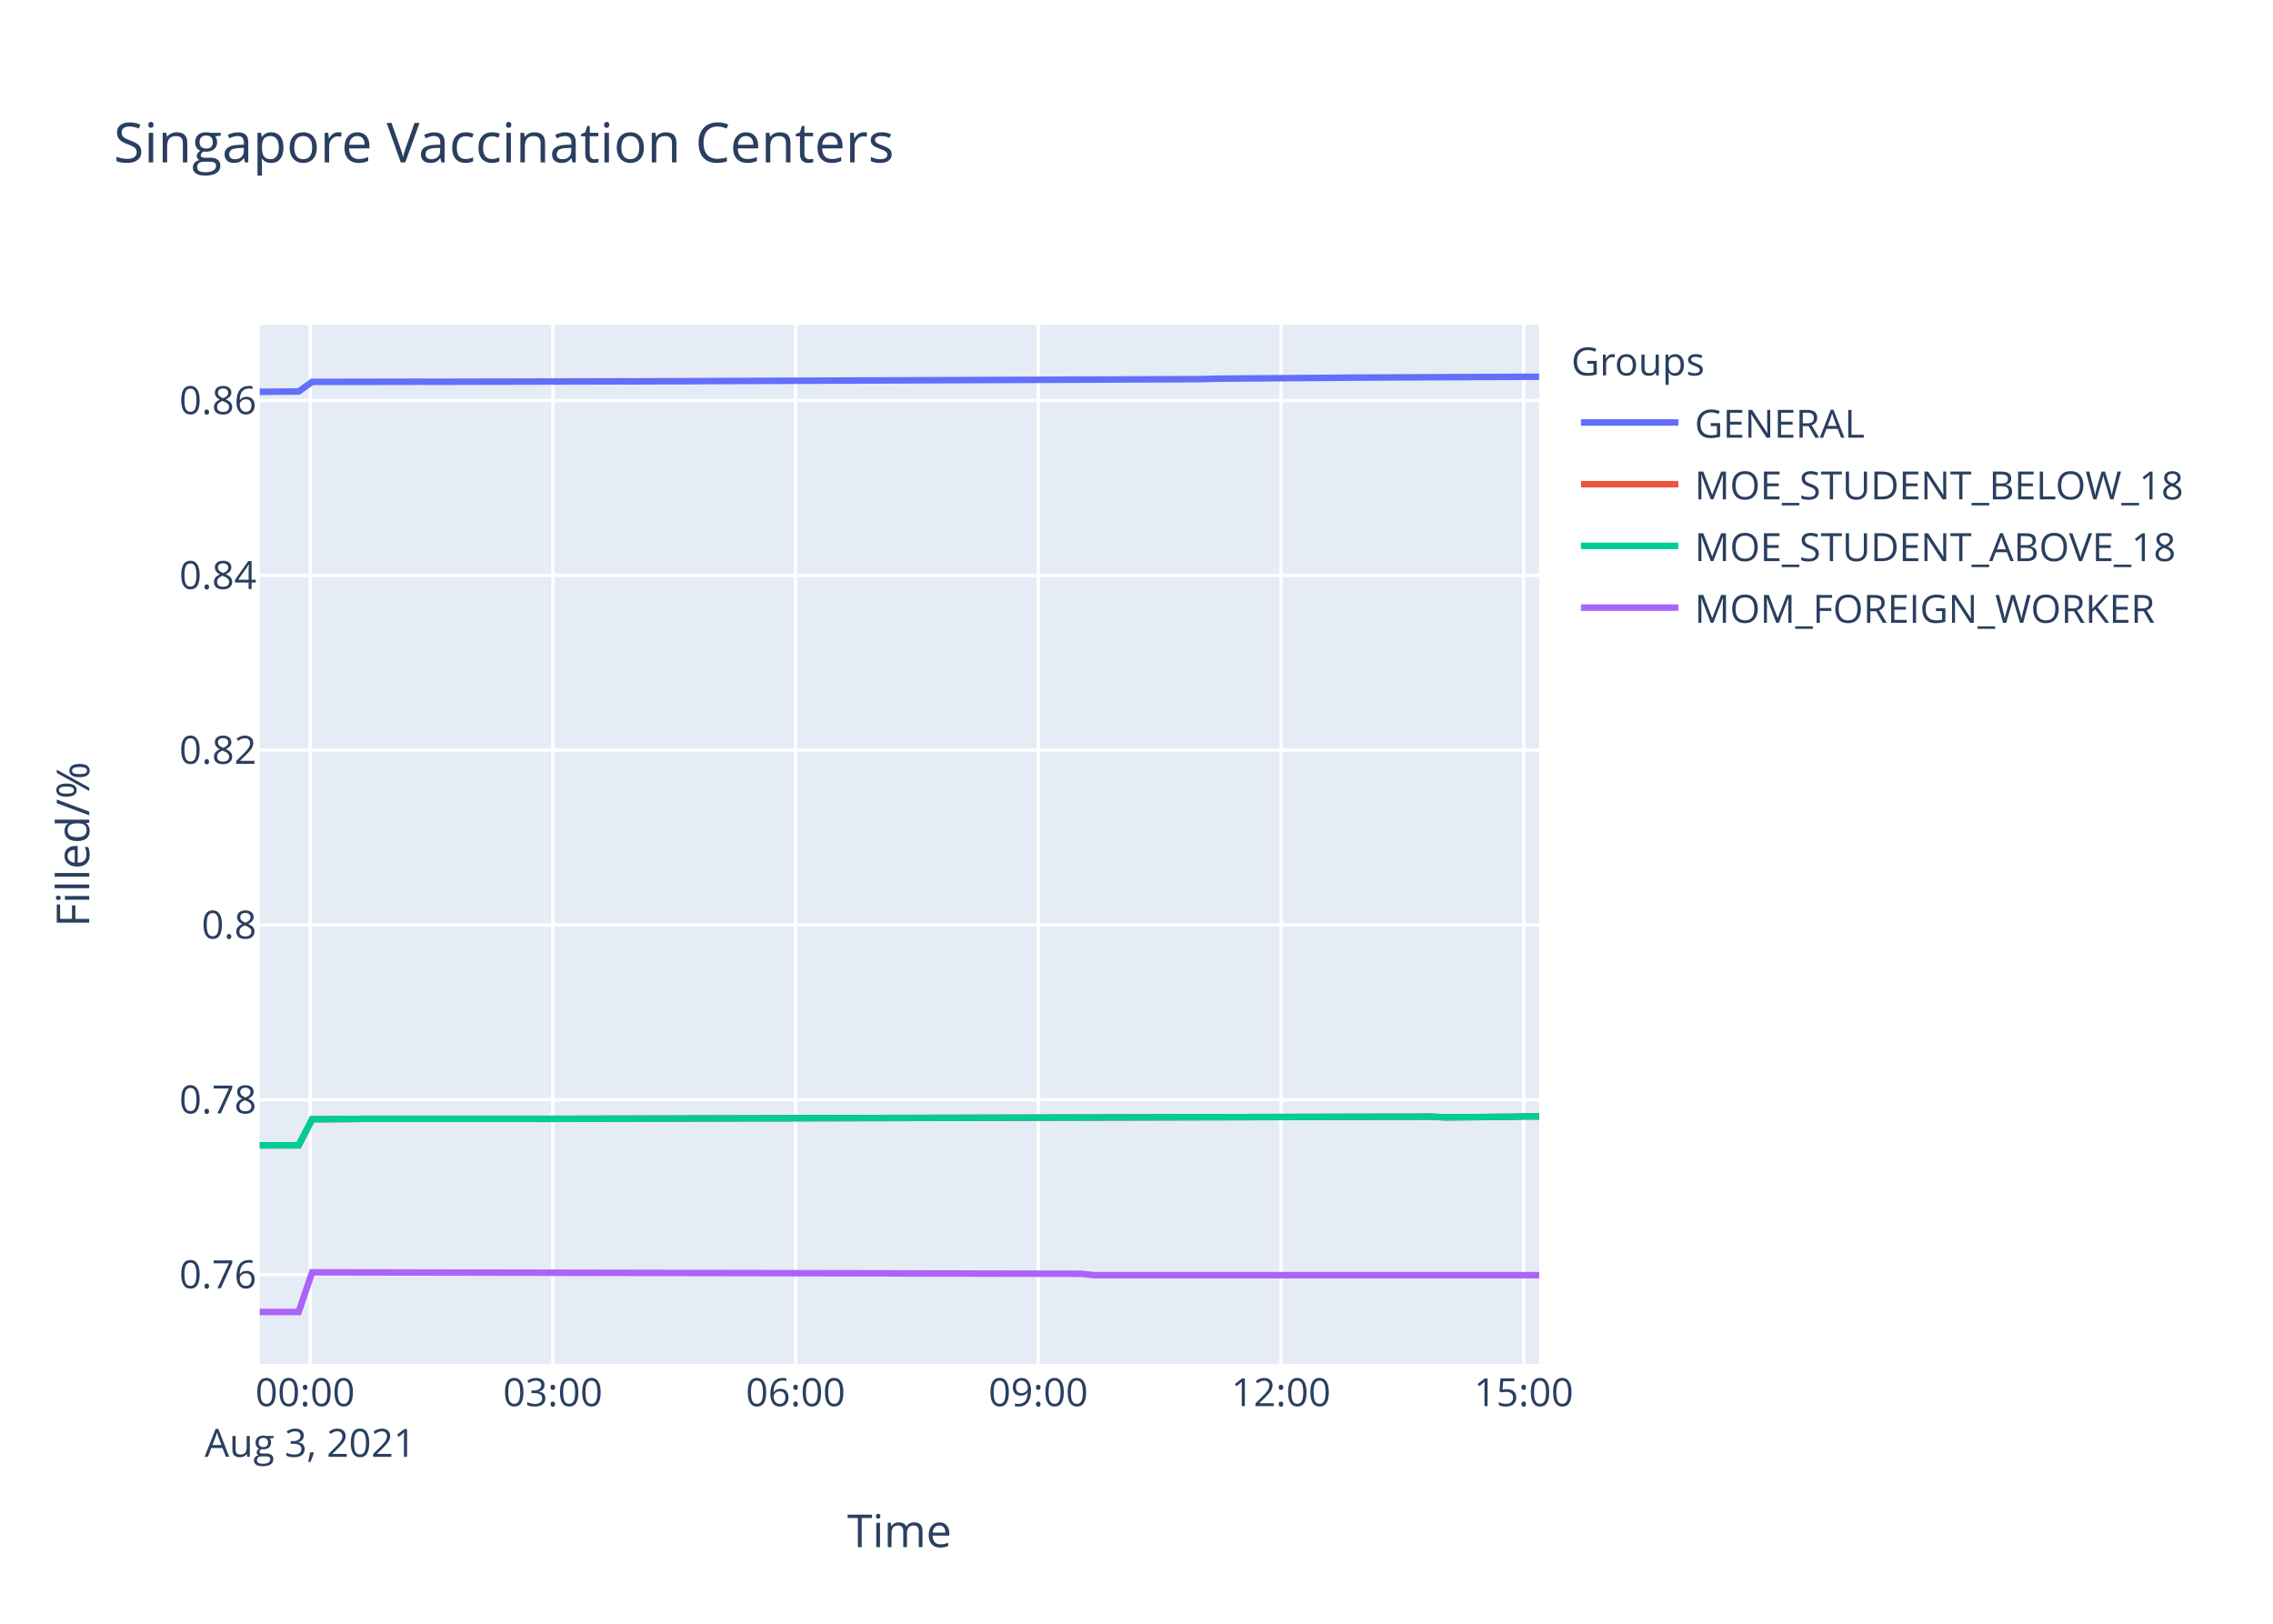
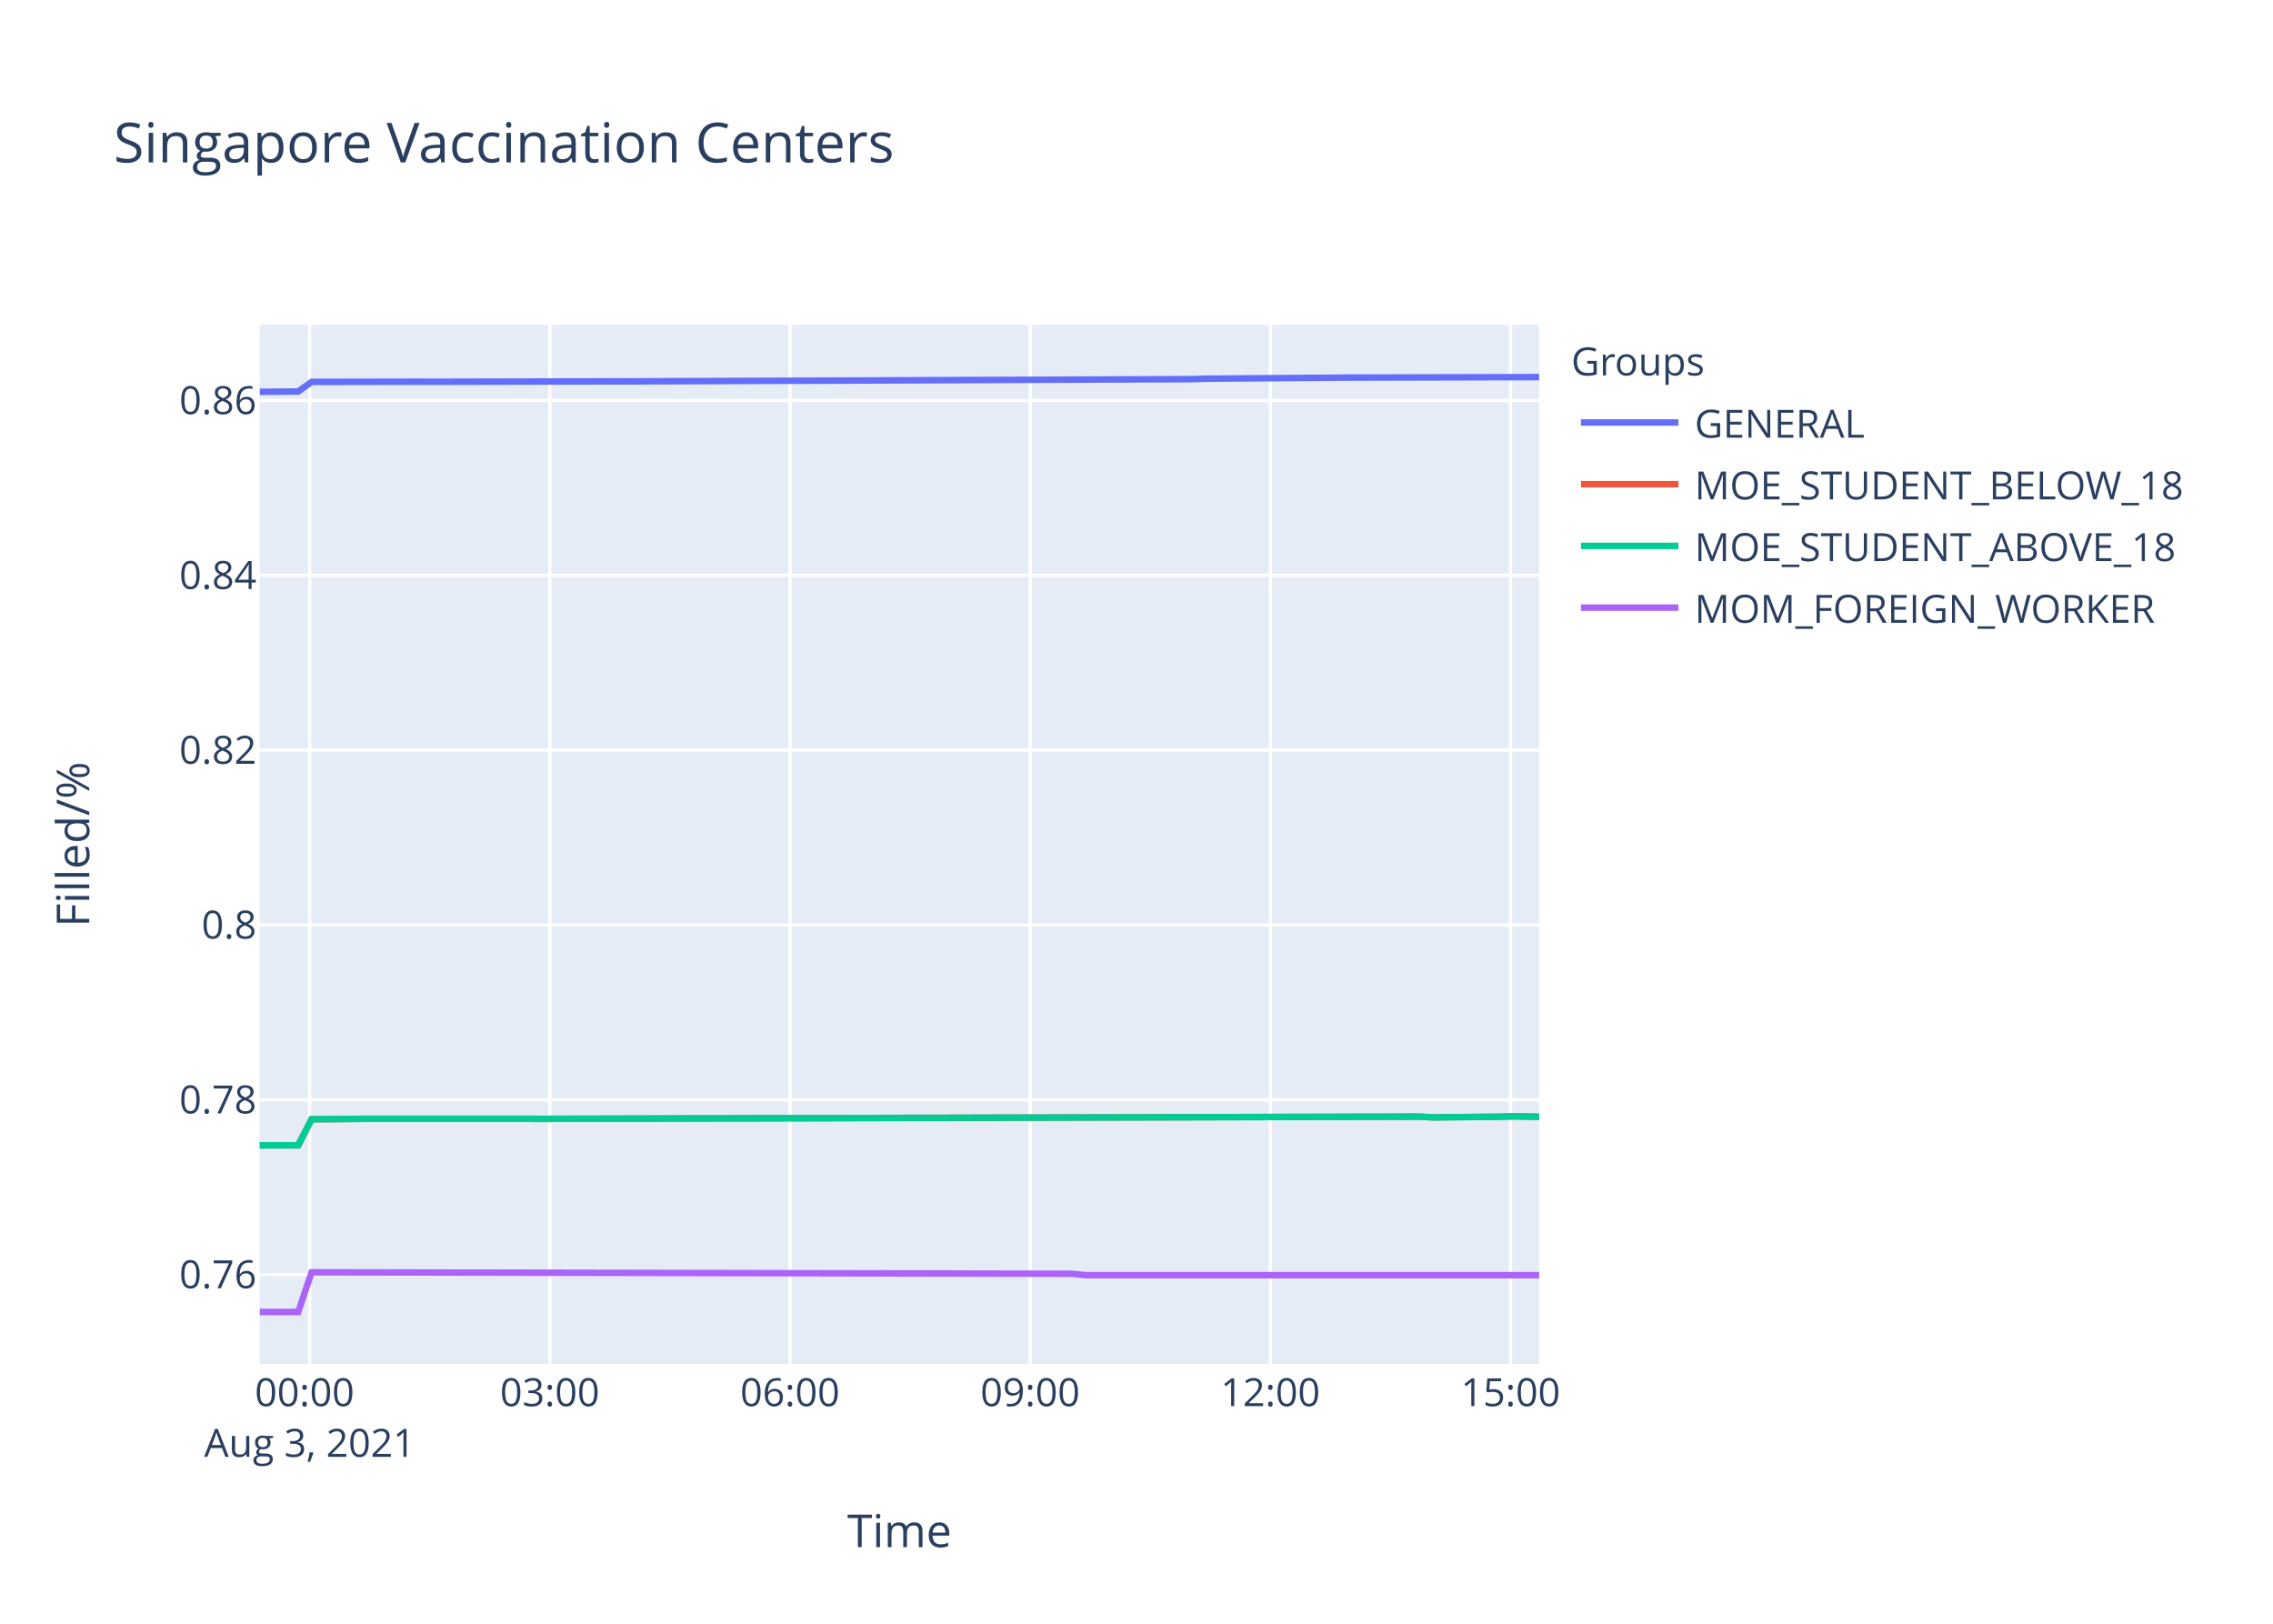
<svg xmlns="http://www.w3.org/2000/svg" class="main-svg" width="700" height="500" style="" viewBox="0 0 700 500">
  <rect x="0" y="0" width="700" height="500" style="fill: rgb(255, 255, 255); fill-opacity: 1;" />
-   <defs id="defs-0763e1">
+   <defs id="defs-d1ef41">
    <g class="clips">
-       <clipPath id="clip0763e1xyplot" class="plotclip">
+       <clipPath id="clipd1ef41xyplot" class="plotclip">
        <rect width="394" height="320" />
      </clipPath>
-       <clipPath class="axesclip" id="clip0763e1x">
+       <clipPath class="axesclip" id="clipd1ef41x">
        <rect x="80" y="0" width="394" height="500" />
      </clipPath>
-       <clipPath class="axesclip" id="clip0763e1y">
+       <clipPath class="axesclip" id="clipd1ef41y">
        <rect x="0" y="100" width="700" height="320" />
      </clipPath>
-       <clipPath class="axesclip" id="clip0763e1xy">
+       <clipPath class="axesclip" id="clipd1ef41xy">
        <rect x="80" y="100" width="394" height="320" />
      </clipPath>
    </g>
    <g class="gradients" />
  </defs>
  <g class="bglayer">
    <rect class="bg" x="80" y="100" width="394" height="320" style="fill: rgb(229, 236, 246); fill-opacity: 1; stroke-width: 0;" />
  </g>
  <g class="layer-below">
    <g class="imagelayer" />
    <g class="shapelayer" />
  </g>
  <g class="cartesianlayer">
    <g class="subplot xy">
      <g class="layer-subplot">
        <g class="shapelayer" />
        <g class="imagelayer" />
      </g>
      <g class="gridlayer">
        <g class="x">
-           <path class="xgrid crisp" transform="translate(95.52,0)" d="M0,100v320" style="stroke: rgb(255, 255, 255); stroke-opacity: 1; stroke-width: 1px;" />
-           <path class="xgrid crisp" transform="translate(170.26,0)" d="M0,100v320" style="stroke: rgb(255, 255, 255); stroke-opacity: 1; stroke-width: 1px;" />
-           <path class="xgrid crisp" transform="translate(245.01,0)" d="M0,100v320" style="stroke: rgb(255, 255, 255); stroke-opacity: 1; stroke-width: 1px;" />
-           <path class="xgrid crisp" transform="translate(319.75,0)" d="M0,100v320" style="stroke: rgb(255, 255, 255); stroke-opacity: 1; stroke-width: 1px;" />
-           <path class="xgrid crisp" transform="translate(394.5,0)" d="M0,100v320" style="stroke: rgb(255, 255, 255); stroke-opacity: 1; stroke-width: 1px;" />
-           <path class="xgrid crisp" transform="translate(469.25,0)" d="M0,100v320" style="stroke: rgb(255, 255, 255); stroke-opacity: 1; stroke-width: 1px;" />
+           <path class="xgrid crisp" transform="translate(95.36,0)" d="M0,100v320" style="stroke: rgb(255, 255, 255); stroke-opacity: 1; stroke-width: 1px;" />
+           <path class="xgrid crisp" transform="translate(169.32,0)" d="M0,100v320" style="stroke: rgb(255, 255, 255); stroke-opacity: 1; stroke-width: 1px;" />
+           <path class="xgrid crisp" transform="translate(243.29,0)" d="M0,100v320" style="stroke: rgb(255, 255, 255); stroke-opacity: 1; stroke-width: 1px;" />
+           <path class="xgrid crisp" transform="translate(317.26,0)" d="M0,100v320" style="stroke: rgb(255, 255, 255); stroke-opacity: 1; stroke-width: 1px;" />
+           <path class="xgrid crisp" transform="translate(391.23,0)" d="M0,100v320" style="stroke: rgb(255, 255, 255); stroke-opacity: 1; stroke-width: 1px;" />
+           <path class="xgrid crisp" transform="translate(465.19,0)" d="M0,100v320" style="stroke: rgb(255, 255, 255); stroke-opacity: 1; stroke-width: 1px;" />
        </g>
        <g class="y">
          <path class="ygrid crisp" transform="translate(0,392.48)" d="M80,0h394" style="stroke: rgb(255, 255, 255); stroke-opacity: 1; stroke-width: 1px;" />
          <path class="ygrid crisp" transform="translate(0,338.65)" d="M80,0h394" style="stroke: rgb(255, 255, 255); stroke-opacity: 1; stroke-width: 1px;" />
          <path class="ygrid crisp" transform="translate(0,284.82)" d="M80,0h394" style="stroke: rgb(255, 255, 255); stroke-opacity: 1; stroke-width: 1px;" />
          <path class="ygrid crisp" transform="translate(0,230.99)" d="M80,0h394" style="stroke: rgb(255, 255, 255); stroke-opacity: 1; stroke-width: 1px;" />
          <path class="ygrid crisp" transform="translate(0,177.16)" d="M80,0h394" style="stroke: rgb(255, 255, 255); stroke-opacity: 1; stroke-width: 1px;" />
          <path class="ygrid crisp" transform="translate(0,123.32)" d="M80,0h394" style="stroke: rgb(255, 255, 255); stroke-opacity: 1; stroke-width: 1px;" />
        </g>
      </g>
      <g class="zerolinelayer" />
      <path class="xlines-below" />
      <path class="ylines-below" />
      <g class="overlines-below" />
      <g class="xaxislayer-below" />
      <g class="yaxislayer-below" />
      <g class="overaxes-below" />
-       <g class="plot" transform="translate(80,100)" clip-path="url('#clip0763e1xyplot')">
+       <g class="plot" transform="translate(80,100)" clip-path="url('#clipd1ef41xyplot')">
        <g class="scatterlayer mlayer">
-           <g class="trace scatter trace4f5f7b" style="stroke-miterlimit: 2; opacity: 1;">
-             <g class="fills" />
-             <g class="errorbars" />
-             <g class="lines">
-               <path class="js-line" d="M0,20.65L11.97,20.55L16.13,17.6L49.34,17.54L53.5,17.56L111.62,17.43L115.79,17.44L290.19,16.75L294.32,16.61L331.71,16.33L335.85,16.28L394,16.01" style="vector-effect: non-scaling-stroke; fill: none; stroke: rgb(99, 110, 250); stroke-opacity: 1; stroke-width: 2px; opacity: 1;" />
-             </g>
-             <g class="points" />
-             <g class="text" />
-           </g>
-           <g class="trace scatter traced5d8ce" style="stroke-miterlimit: 2; opacity: 1;">
-             <g class="fills" />
-             <g class="errorbars" />
-             <g class="lines">
-               <path class="js-line" d="M0,252.69L11.97,252.67L16.13,244.65L28.59,244.56L32.73,244.52L82.56,244.52L86.73,244.54L124.1,244.45L128.26,244.43L360.78,243.85L364.94,244.07L385.7,243.89L389.85,243.76L394,243.81" style="vector-effect: non-scaling-stroke; fill: none; stroke: rgb(239, 85, 59); stroke-opacity: 1; stroke-width: 2px; opacity: 1;" />
-             </g>
-             <g class="points" />
-             <g class="text" />
-           </g>
-           <g class="trace scatter traced8a12a" style="stroke-miterlimit: 2; opacity: 1;">
-             <g class="fills" />
-             <g class="errorbars" />
-             <g class="lines">
-               <path class="js-line" d="M0,252.69L11.97,252.67L16.13,244.65L28.59,244.56L32.73,244.52L82.56,244.52L86.73,244.54L124.1,244.45L128.26,244.43L360.78,243.85L364.94,244.07L385.7,243.89L389.85,243.76L394,243.81" style="vector-effect: non-scaling-stroke; fill: none; stroke: rgb(0, 204, 150); stroke-opacity: 1; stroke-width: 2px; opacity: 1;" />
-             </g>
-             <g class="points" />
-             <g class="text" />
-           </g>
-           <g class="trace scatter trace4a1adf" style="stroke-miterlimit: 2; opacity: 1;">
-             <g class="fills" />
-             <g class="errorbars" />
-             <g class="lines">
-               <path class="js-line" d="M0,304L11.97,304L16.13,291.79L252.8,292.23L256.96,292.66L394,292.66" style="vector-effect: non-scaling-stroke; fill: none; stroke: rgb(171, 99, 250); stroke-opacity: 1; stroke-width: 2px; opacity: 1;" />
+           <g class="trace scatter trace82c2e4" style="stroke-miterlimit: 2; opacity: 1;">
+             <g class="fills" />
+             <g class="errorbars" />
+             <g class="lines">
+               <path class="js-line" d="M0,20.65L11.84,20.55L15.96,17.6L48.82,17.54L52.95,17.56L110.46,17.43L114.59,17.44L287.17,16.75L291.26,16.61L328.26,16.33L332.36,16.28L394,16.12" style="vector-effect: non-scaling-stroke; fill: none; stroke: rgb(99, 110, 250); stroke-opacity: 1; stroke-width: 2px; opacity: 1;" />
+             </g>
+             <g class="points" />
+             <g class="text" />
+           </g>
+           <g class="trace scatter trace5ff9da" style="stroke-miterlimit: 2; opacity: 1;">
+             <g class="fills" />
+             <g class="errorbars" />
+             <g class="lines">
+               <path class="js-line" d="M0,252.69L11.84,252.67L15.96,244.65L28.29,244.56L32.39,244.52L81.7,244.52L85.83,244.54L122.81,244.45L126.92,244.43L357.02,243.85L361.14,244.07L381.68,243.89L385.79,243.76L394,243.89" style="vector-effect: non-scaling-stroke; fill: none; stroke: rgb(239, 85, 59); stroke-opacity: 1; stroke-width: 2px; opacity: 1;" />
+             </g>
+             <g class="points" />
+             <g class="text" />
+           </g>
+           <g class="trace scatter tracef7b77d" style="stroke-miterlimit: 2; opacity: 1;">
+             <g class="fills" />
+             <g class="errorbars" />
+             <g class="lines">
+               <path class="js-line" d="M0,252.69L11.84,252.67L15.96,244.65L28.29,244.56L32.39,244.52L81.7,244.52L85.83,244.54L122.81,244.45L126.92,244.43L357.02,243.85L361.14,244.07L381.68,243.89L385.79,243.76L394,243.89" style="vector-effect: non-scaling-stroke; fill: none; stroke: rgb(0, 204, 150); stroke-opacity: 1; stroke-width: 2px; opacity: 1;" />
+             </g>
+             <g class="points" />
+             <g class="text" />
+           </g>
+           <g class="trace scatter trace8e28b8" style="stroke-miterlimit: 2; opacity: 1;">
+             <g class="fills" />
+             <g class="errorbars" />
+             <g class="lines">
+               <path class="js-line" d="M0,304L11.84,304L15.96,291.79L250.17,292.23L254.29,292.66L394,292.66" style="vector-effect: non-scaling-stroke; fill: none; stroke: rgb(171, 99, 250); stroke-opacity: 1; stroke-width: 2px; opacity: 1;" />
            </g>
            <g class="points" />
            <g class="text" />
          </g>
        </g>
      </g>
      <g class="overplot" />
      <path class="xlines-above crisp" d="M0,0" style="fill: none;" />
      <path class="ylines-above crisp" d="M0,0" style="fill: none;" />
      <g class="overlines-above" />
      <g class="xaxislayer-above">
        <g class="xtick">
-           <text text-anchor="middle" x="0" y="433" transform="translate(95.52,0)" style="font-family: 'Open Sans', verdana, arial, sans-serif; font-size: 12px; fill: rgb(42, 63, 95); fill-opacity: 1; white-space: pre;">
+           <text text-anchor="middle" x="0" y="433" transform="translate(95.36,0)" style="font-family: 'Open Sans', verdana, arial, sans-serif; font-size: 12px; fill: rgb(42, 63, 95); fill-opacity: 1; white-space: pre;">
            <tspan class="line" dy="0em" x="0" y="433">00:00</tspan>
            <tspan class="line" dy="1.3em" x="0" y="433">Aug 3, 2021</tspan>
          </text>
        </g>
        <g class="xtick">
-           <text text-anchor="middle" x="0" y="433" transform="translate(170.26,0)" style="font-family: 'Open Sans', verdana, arial, sans-serif; font-size: 12px; fill: rgb(42, 63, 95); fill-opacity: 1; white-space: pre;">03:00</text>
-         </g>
-         <g class="xtick">
-           <text text-anchor="middle" x="0" y="433" transform="translate(245.01,0)" style="font-family: 'Open Sans', verdana, arial, sans-serif; font-size: 12px; fill: rgb(42, 63, 95); fill-opacity: 1; white-space: pre;">06:00</text>
-         </g>
-         <g class="xtick">
-           <text text-anchor="middle" x="0" y="433" transform="translate(319.75,0)" style="font-family: 'Open Sans', verdana, arial, sans-serif; font-size: 12px; fill: rgb(42, 63, 95); fill-opacity: 1; white-space: pre;">09:00</text>
-         </g>
-         <g class="xtick">
-           <text text-anchor="middle" x="0" y="433" transform="translate(394.5,0)" style="font-family: 'Open Sans', verdana, arial, sans-serif; font-size: 12px; fill: rgb(42, 63, 95); fill-opacity: 1; white-space: pre;">12:00</text>
-         </g>
-         <g class="xtick">
-           <text text-anchor="middle" x="0" y="433" transform="translate(469.25,0)" style="font-family: 'Open Sans', verdana, arial, sans-serif; font-size: 12px; fill: rgb(42, 63, 95); fill-opacity: 1; white-space: pre;">15:00</text>
+           <text text-anchor="middle" x="0" y="433" transform="translate(169.32,0)" style="font-family: 'Open Sans', verdana, arial, sans-serif; font-size: 12px; fill: rgb(42, 63, 95); fill-opacity: 1; white-space: pre;">03:00</text>
+         </g>
+         <g class="xtick">
+           <text text-anchor="middle" x="0" y="433" transform="translate(243.29,0)" style="font-family: 'Open Sans', verdana, arial, sans-serif; font-size: 12px; fill: rgb(42, 63, 95); fill-opacity: 1; white-space: pre;">06:00</text>
+         </g>
+         <g class="xtick">
+           <text text-anchor="middle" x="0" y="433" transform="translate(317.26,0)" style="font-family: 'Open Sans', verdana, arial, sans-serif; font-size: 12px; fill: rgb(42, 63, 95); fill-opacity: 1; white-space: pre;">09:00</text>
+         </g>
+         <g class="xtick">
+           <text text-anchor="middle" x="0" y="433" transform="translate(391.23,0)" style="font-family: 'Open Sans', verdana, arial, sans-serif; font-size: 12px; fill: rgb(42, 63, 95); fill-opacity: 1; white-space: pre;">12:00</text>
+         </g>
+         <g class="xtick">
+           <text text-anchor="middle" x="0" y="433" transform="translate(465.19,0)" style="font-family: 'Open Sans', verdana, arial, sans-serif; font-size: 12px; fill: rgb(42, 63, 95); fill-opacity: 1; white-space: pre;">15:00</text>
        </g>
      </g>
      <g class="yaxislayer-above">
        <g class="ytick">
          <text text-anchor="end" x="79" y="4.2" transform="translate(0,392.48)" style="font-family: 'Open Sans', verdana, arial, sans-serif; font-size: 12px; fill: rgb(42, 63, 95); fill-opacity: 1; white-space: pre;">0.76</text>
        </g>
        <g class="ytick">
          <text text-anchor="end" x="79" y="4.2" transform="translate(0,338.65)" style="font-family: 'Open Sans', verdana, arial, sans-serif; font-size: 12px; fill: rgb(42, 63, 95); fill-opacity: 1; white-space: pre;">0.78</text>
        </g>
        <g class="ytick">
          <text text-anchor="end" x="79" y="4.2" transform="translate(0,284.82)" style="font-family: 'Open Sans', verdana, arial, sans-serif; font-size: 12px; fill: rgb(42, 63, 95); fill-opacity: 1; white-space: pre;">0.8</text>
        </g>
        <g class="ytick">
          <text text-anchor="end" x="79" y="4.2" transform="translate(0,230.99)" style="font-family: 'Open Sans', verdana, arial, sans-serif; font-size: 12px; fill: rgb(42, 63, 95); fill-opacity: 1; white-space: pre;">0.82</text>
        </g>
        <g class="ytick">
          <text text-anchor="end" x="79" y="4.2" transform="translate(0,177.16)" style="font-family: 'Open Sans', verdana, arial, sans-serif; font-size: 12px; fill: rgb(42, 63, 95); fill-opacity: 1; white-space: pre;">0.84</text>
        </g>
        <g class="ytick">
          <text text-anchor="end" x="79" y="4.2" transform="translate(0,123.32)" style="font-family: 'Open Sans', verdana, arial, sans-serif; font-size: 12px; fill: rgb(42, 63, 95); fill-opacity: 1; white-space: pre;">0.86</text>
        </g>
      </g>
      <g class="overaxes-above" />
    </g>
  </g>
  <g class="polarlayer" />
  <g class="ternarylayer" />
  <g class="geolayer" />
  <g class="funnelarealayer" />
  <g class="pielayer" />
  <g class="treemaplayer" />
  <g class="sunburstlayer" />
  <g class="glimages" />
-   <defs id="topdefs-0763e1">
+   <defs id="topdefs-d1ef41">
    <g class="clips" />
-     <clipPath id="legend0763e1">
+     <clipPath id="legendd1ef41">
      <rect width="206" height="102" x="0" y="0" />
    </clipPath>
  </defs>
  <g class="layer-above">
    <g class="imagelayer" />
    <g class="shapelayer" />
  </g>
  <g class="infolayer">
    <g class="legend" pointer-events="all" transform="translate(481.88,100)">
      <rect class="bg" shape-rendering="crispEdges" width="206" height="102" x="0" y="0" style="stroke: rgb(68, 68, 68); stroke-opacity: 1; fill: rgb(255, 255, 255); fill-opacity: 1; stroke-width: 0px;" />
-       <g class="scrollbox" transform="" clip-path="url('#legend0763e1')">
+       <g class="scrollbox" transform="" clip-path="url('#legendd1ef41')">
        <text class="legendtitletext" text-anchor="start" x="2" y="15.6" style="font-family: 'Open Sans', verdana, arial, sans-serif; font-size: 12px; fill: rgb(42, 63, 95); fill-opacity: 1; white-space: pre;">Groups</text>
        <g class="groups" transform="">
          <g class="traces" transform="translate(0,30.1)" style="opacity: 1;">
            <text class="legendtext" text-anchor="start" x="40" y="4.68" style="font-family: 'Open Sans', verdana, arial, sans-serif; font-size: 12px; fill: rgb(42, 63, 95); fill-opacity: 1; white-space: pre;">GENERAL</text>
            <g class="layers" style="opacity: 1;">
              <g class="legendfill" />
              <g class="legendlines">
                <path class="js-line" d="M5,0h30" style="fill: none; stroke: rgb(99, 110, 250); stroke-opacity: 1; stroke-width: 2px;" />
              </g>
              <g class="legendsymbols">
                <g class="legendpoints" />
              </g>
            </g>
            <rect class="legendtoggle" x="0" y="-9.5" width="200.906" height="19" style="fill: rgb(0, 0, 0); fill-opacity: 0;" />
          </g>
        </g>
        <g class="groups" transform="">
          <g class="traces" transform="translate(0,49.1)" style="opacity: 1;">
            <text class="legendtext" text-anchor="start" x="40" y="4.68" style="font-family: 'Open Sans', verdana, arial, sans-serif; font-size: 12px; fill: rgb(42, 63, 95); fill-opacity: 1; white-space: pre;">MOE_STUDENT_BELOW_18</text>
            <g class="layers" style="opacity: 1;">
              <g class="legendfill" />
              <g class="legendlines">
                <path class="js-line" d="M5,0h30" style="fill: none; stroke: rgb(239, 85, 59); stroke-opacity: 1; stroke-width: 2px;" />
              </g>
              <g class="legendsymbols">
                <g class="legendpoints" />
              </g>
            </g>
            <rect class="legendtoggle" x="0" y="-9.5" width="200.906" height="19" style="fill: rgb(0, 0, 0); fill-opacity: 0;" />
          </g>
        </g>
        <g class="groups" transform="">
          <g class="traces" transform="translate(0,68.1)" style="opacity: 1;">
            <text class="legendtext" text-anchor="start" x="40" y="4.68" style="font-family: 'Open Sans', verdana, arial, sans-serif; font-size: 12px; fill: rgb(42, 63, 95); fill-opacity: 1; white-space: pre;">MOE_STUDENT_ABOVE_18</text>
            <g class="layers" style="opacity: 1;">
              <g class="legendfill" />
              <g class="legendlines">
                <path class="js-line" d="M5,0h30" style="fill: none; stroke: rgb(0, 204, 150); stroke-opacity: 1; stroke-width: 2px;" />
              </g>
              <g class="legendsymbols">
                <g class="legendpoints" />
              </g>
            </g>
            <rect class="legendtoggle" x="0" y="-9.5" width="200.906" height="19" style="fill: rgb(0, 0, 0); fill-opacity: 0;" />
          </g>
        </g>
        <g class="groups" transform="">
          <g class="traces" transform="translate(0,87.1)" style="opacity: 1;">
            <text class="legendtext" text-anchor="start" x="40" y="4.68" style="font-family: 'Open Sans', verdana, arial, sans-serif; font-size: 12px; fill: rgb(42, 63, 95); fill-opacity: 1; white-space: pre;">MOM_FOREIGN_WORKER</text>
            <g class="layers" style="opacity: 1;">
              <g class="legendfill" />
              <g class="legendlines">
                <path class="js-line" d="M5,0h30" style="fill: none; stroke: rgb(171, 99, 250); stroke-opacity: 1; stroke-width: 2px;" />
              </g>
              <g class="legendsymbols">
                <g class="legendpoints" />
              </g>
            </g>
            <rect class="legendtoggle" x="0" y="-9.5" width="200.906" height="19" style="fill: rgb(0, 0, 0); fill-opacity: 0;" />
          </g>
        </g>
      </g>
      <rect class="scrollbar" rx="20" ry="3" width="0" height="0" x="0" y="0" style="fill: rgb(128, 139, 164); fill-opacity: 1;" />
    </g>
    <g class="g-gtitle">
      <text class="gtitle" x="35" y="50" text-anchor="start" dy="0em" style="font-family: 'Open Sans', verdana, arial, sans-serif; font-size: 17px; fill: rgb(42, 63, 95); opacity: 1; font-weight: normal; white-space: pre;">Singapore Vaccination Centers</text>
    </g>
    <g class="g-xtitle">
      <text class="xtitle" x="277" y="476.409" text-anchor="middle" style="font-family: 'Open Sans', verdana, arial, sans-serif; font-size: 14px; fill: rgb(42, 63, 95); opacity: 1; font-weight: normal; white-space: pre;">Time</text>
    </g>
    <g class="g-ytitle">
      <text class="ytitle" transform="rotate(-90,27.48125,260)" x="27.481" y="260" text-anchor="middle" style="font-family: 'Open Sans', verdana, arial, sans-serif; font-size: 14px; fill: rgb(42, 63, 95); opacity: 1; font-weight: normal; white-space: pre;">Filled/%</text>
    </g>
  </g>
</svg>
